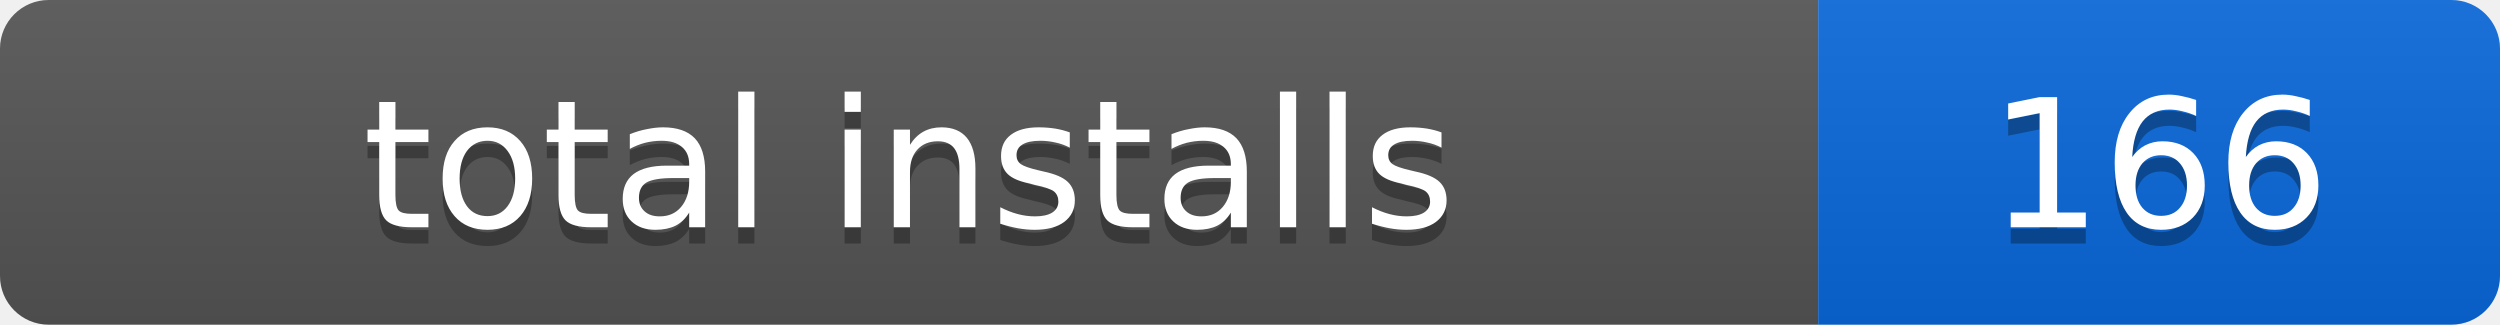
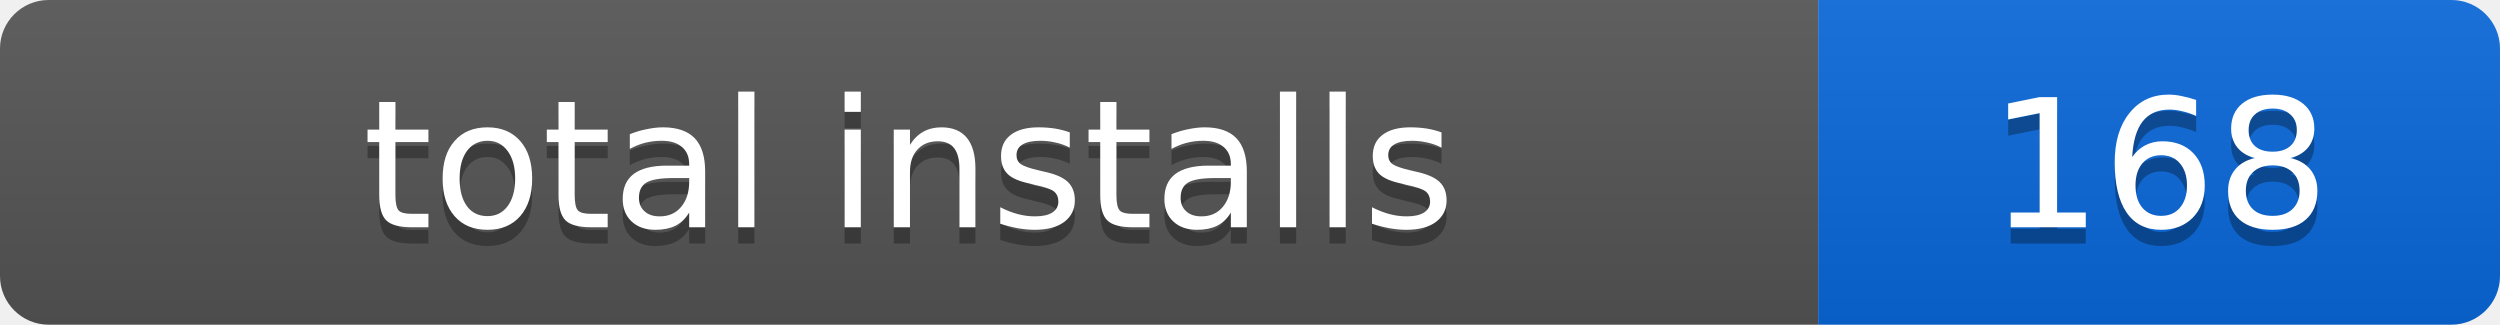
- <svg xmlns="http://www.w3.org/2000/svg" width="154" height="20" role="img" aria-label="total installs: 166">
+ <svg xmlns="http://www.w3.org/2000/svg" width="154" height="20" role="img" aria-label="total installs: 168">
  <linearGradient id="s" x2="0" y2="100%">
    <stop offset="0" stop-color="#bbb" stop-opacity=".1" />
    <stop offset="1" stop-opacity=".1" />
  </linearGradient>
  <clipPath id="r">
    <rect width="154" height="20" rx="3" />
  </clipPath>
  <g clip-path="url(#r)">
    <rect width="112" height="20" fill="#555" />
    <rect x="112" width="42" height="20" fill="#0969da" />
    <rect width="154" height="20" fill="url(#s)" />
  </g>
  <g fill="#fff" text-anchor="middle" font-family="Verdana,Geneva,DejaVu Sans,sans-serif" font-size="11">
    <text x="56" y="15" fill="#010101" fill-opacity=".3">total installs</text>
    <text x="56" y="14">total installs</text>
-     <text x="133" y="15" fill="#010101" fill-opacity=".3">166</text>
-     <text x="133" y="14">166</text>
+     <text x="133" y="15" fill="#010101" fill-opacity=".3">168</text>
+     <text x="133" y="14">168</text>
  </g>
</svg>
